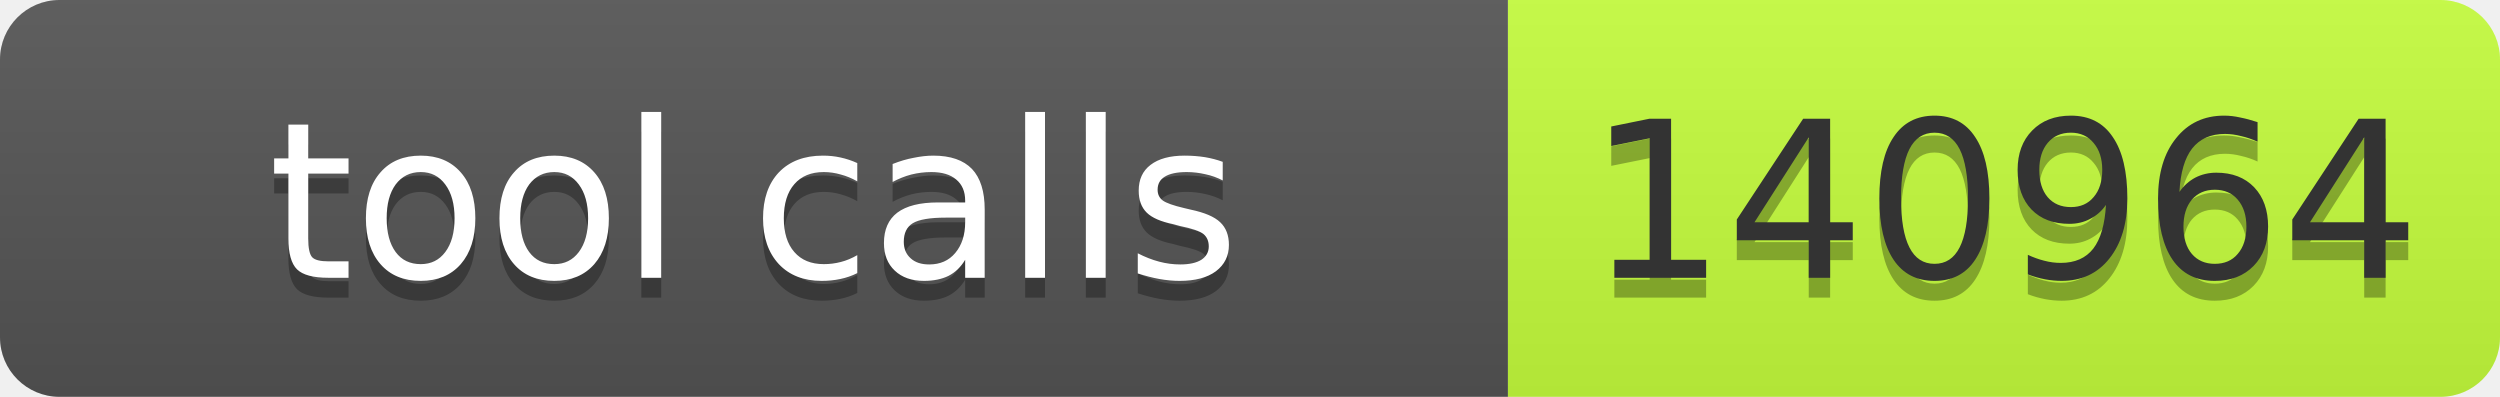
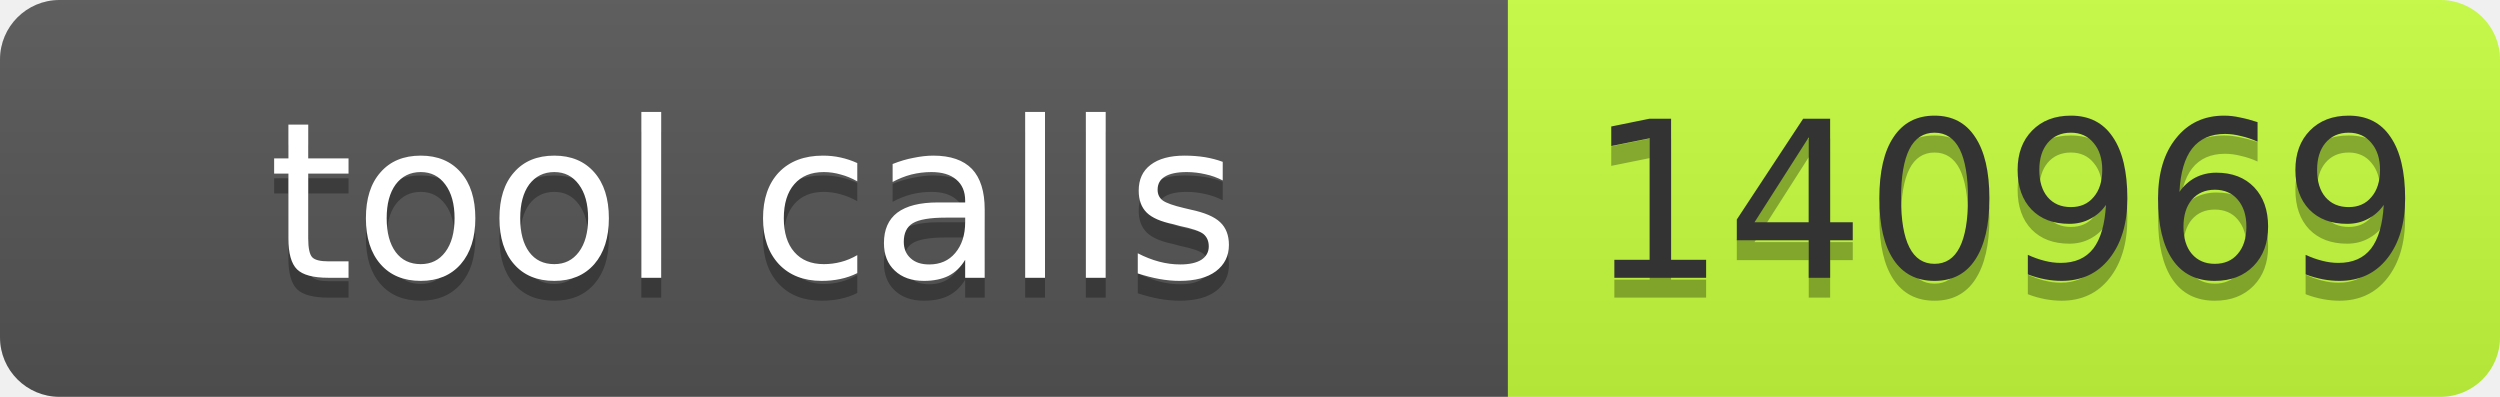
- <svg xmlns="http://www.w3.org/2000/svg" width="126" height="20" role="img" aria-label="tool calls: 140964">
+ <svg xmlns="http://www.w3.org/2000/svg" width="126" height="20" role="img" aria-label="tool calls: 140969">
  <linearGradient id="s" x2="0" y2="100%">
    <stop offset="0" stop-color="#bbb" stop-opacity=".1" />
    <stop offset="1" stop-opacity=".1" />
  </linearGradient>
  <clipPath id="r">
    <rect width="126" height="20" rx="3" fill="#fff" />
  </clipPath>
  <g clip-path="url(#r)">
    <rect width="76" height="20" fill="#555" />
    <rect x="76" width="50" height="20" fill="#c6ff3d" />
    <rect width="126" height="20" fill="url(#s)" />
  </g>
  <g font-family="Verdana,Geneva,DejaVu Sans,sans-serif" font-size="11">
    <text x="38" y="15" fill="#010101" fill-opacity=".3" text-anchor="middle" textLength="66">tool calls</text>
    <text x="38" y="14" fill="#fff" text-anchor="middle" textLength="66">tool calls</text>
-     <text x="101" y="15" fill="#010101" fill-opacity=".3" text-anchor="middle" textLength="40">140964</text>
-     <text x="101" y="14" fill="#333" text-anchor="middle" textLength="40">140964</text>
+     <text x="101" y="15" fill="#010101" fill-opacity=".3" text-anchor="middle" textLength="40">140969</text>
+     <text x="101" y="14" fill="#333" text-anchor="middle" textLength="40">140969</text>
  </g>
</svg>
